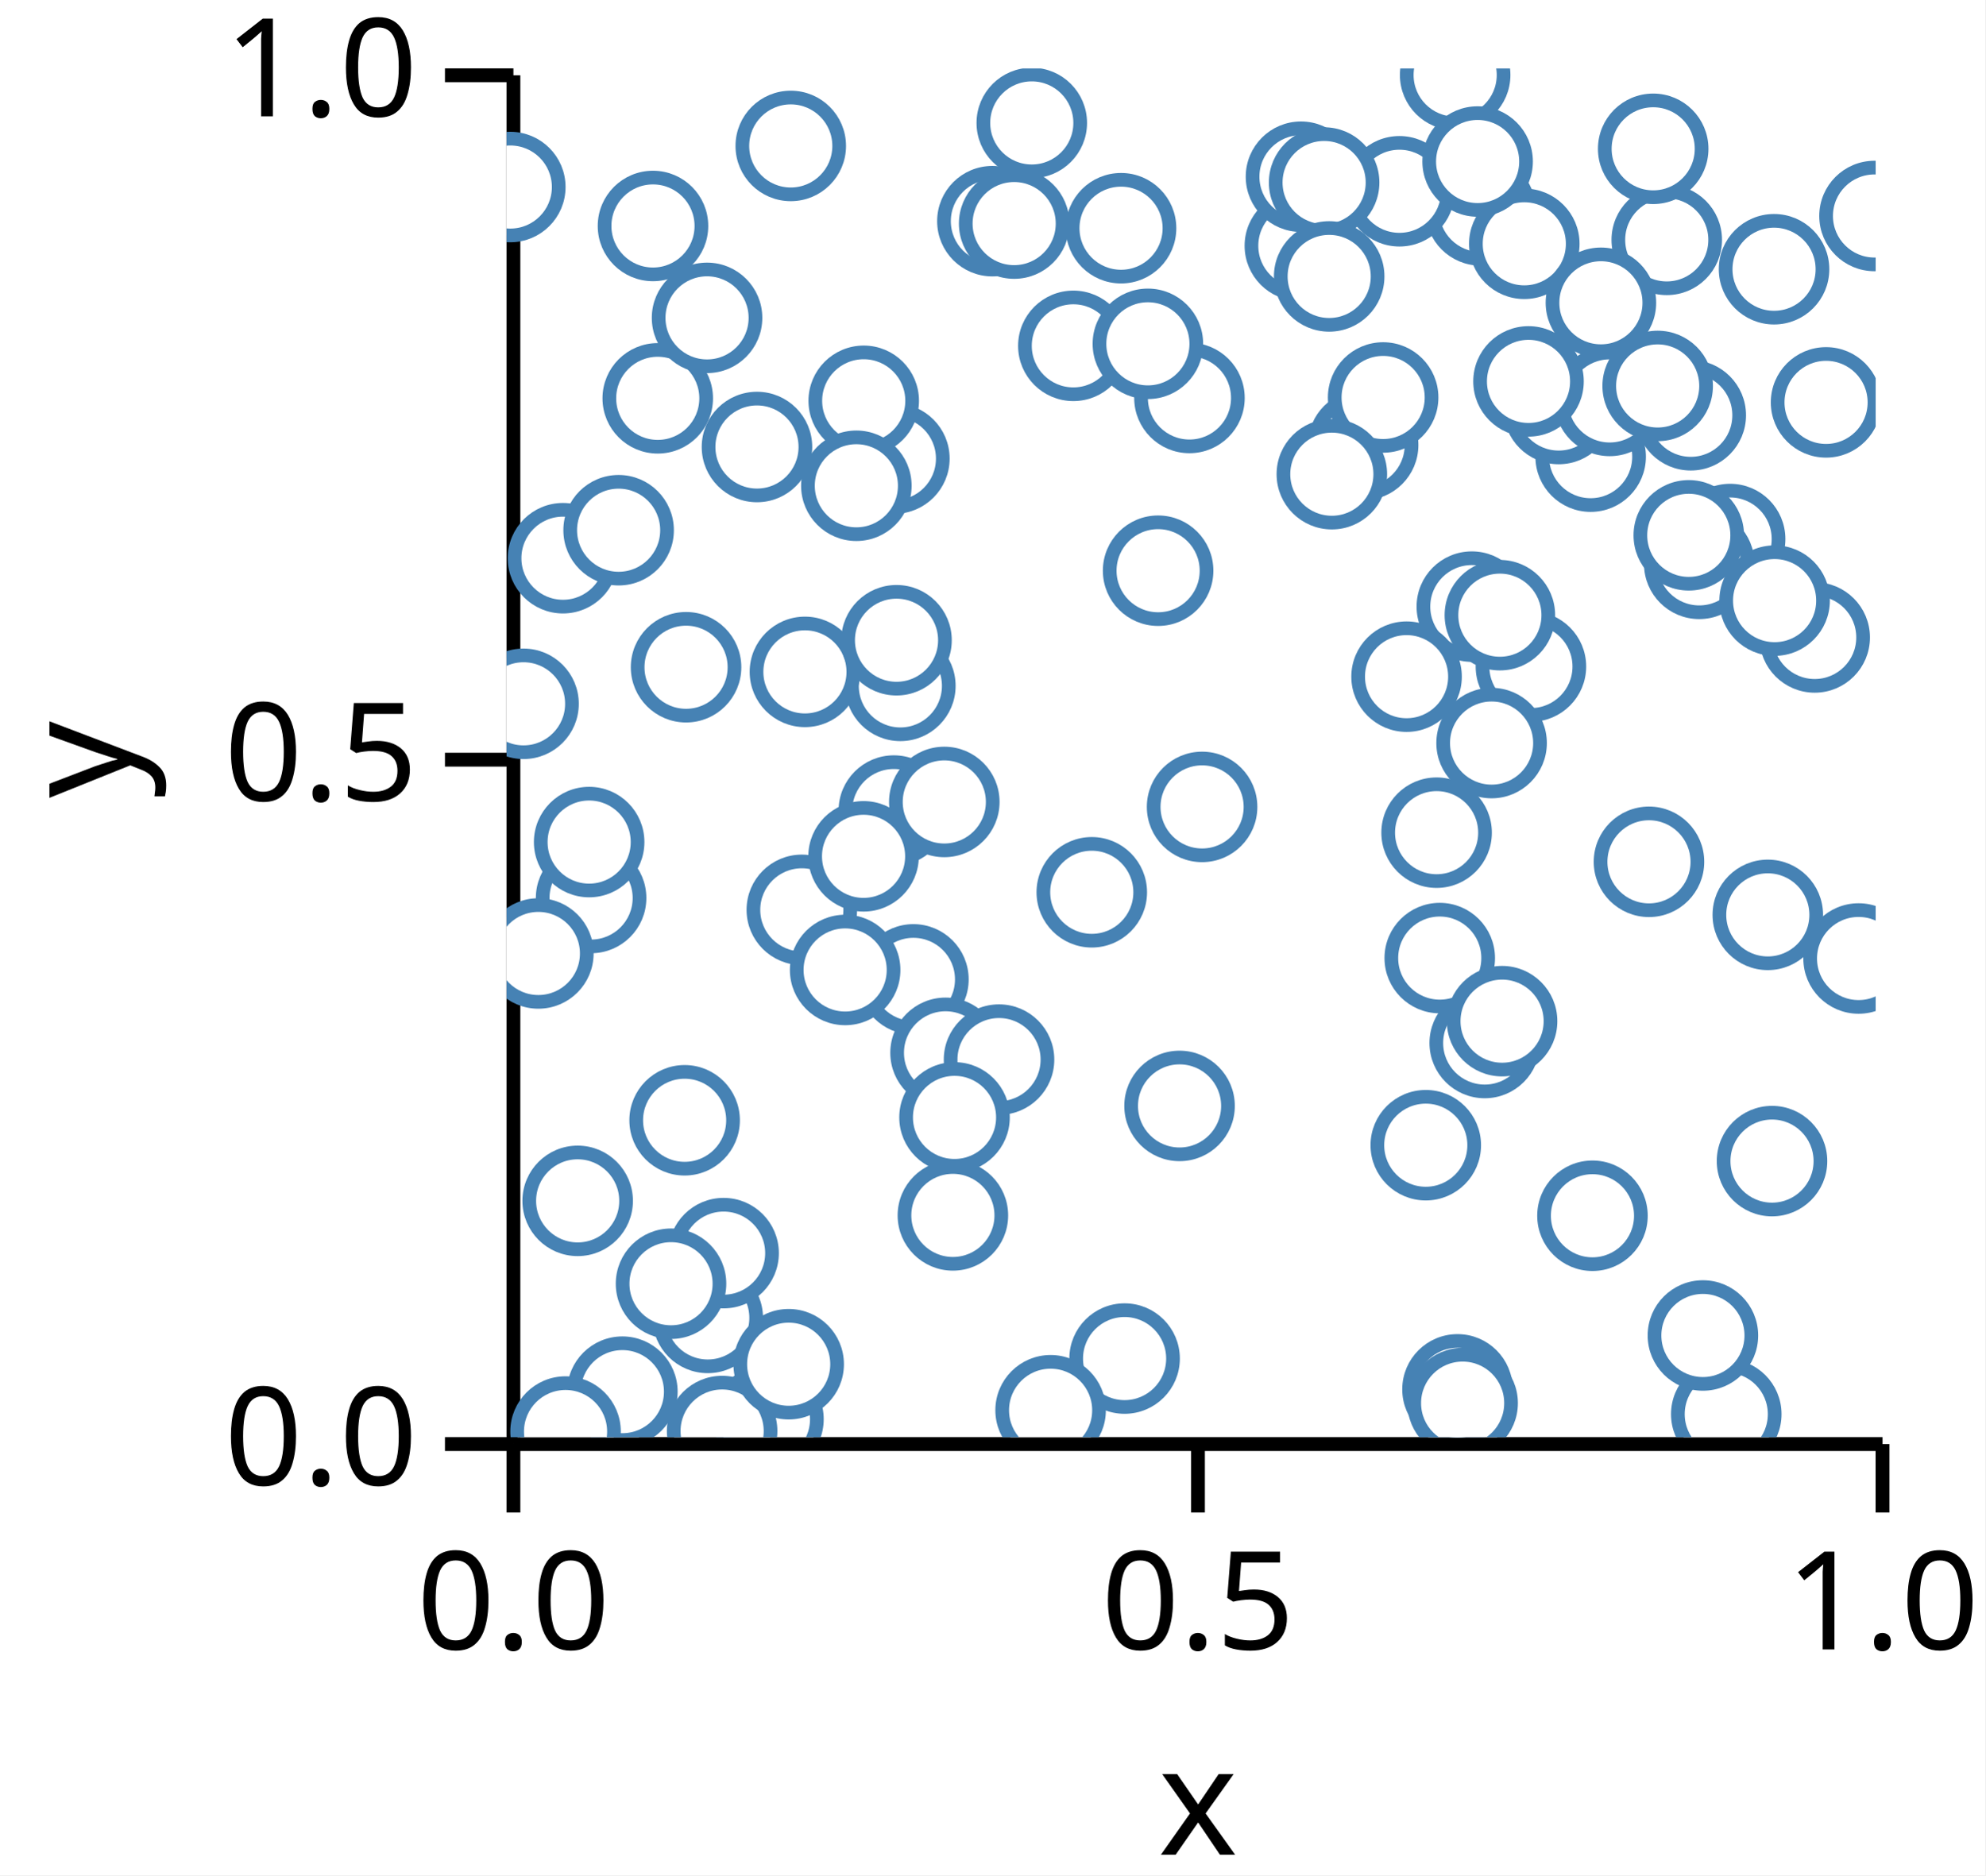
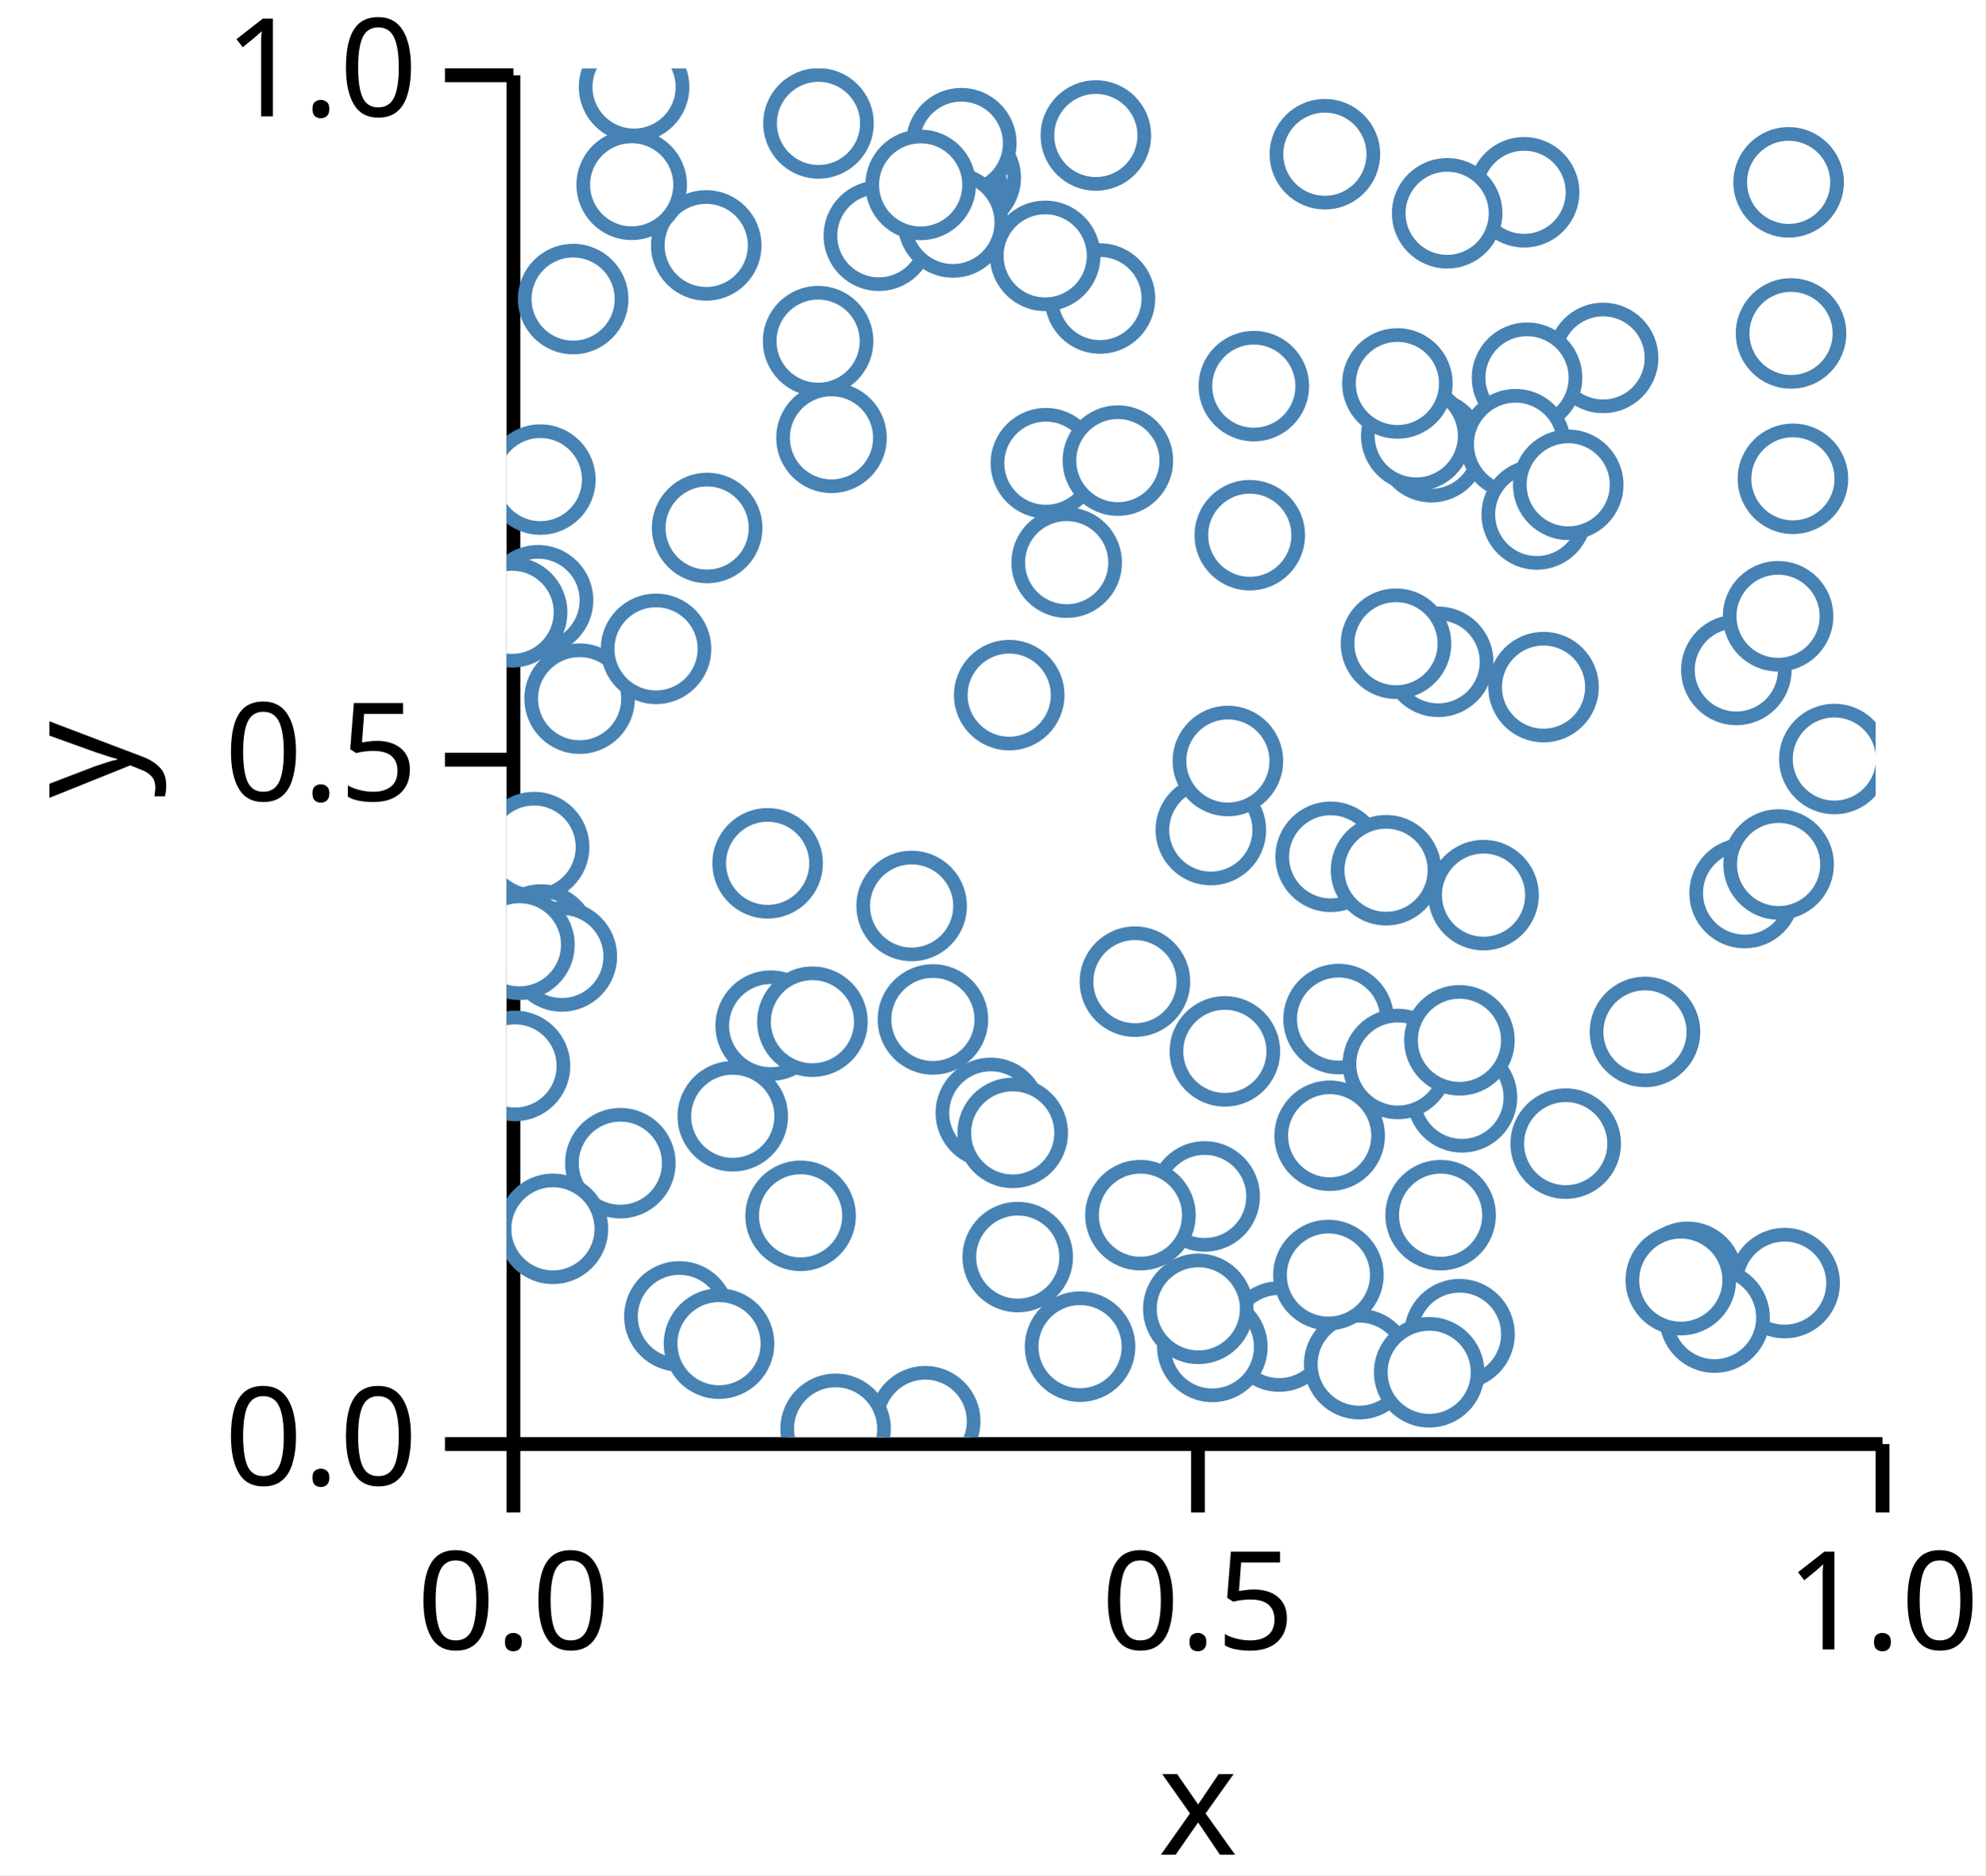
<svg xmlns="http://www.w3.org/2000/svg" version="1.1" class="marks" width="145" height="137" viewBox="0 0 145 137">
  <rect width="145" height="137" fill="white" />
  <g fill="none" stroke-miterlimit="10" transform="translate(37,5)">
    <g class="mark-group role-frame root" role="graphics-object" aria-roledescription="group mark container">
      <g transform="translate(0,0)">
        <path class="background" aria-hidden="true" d="M0,0h100v100h-100Z" />
        <g>
          <g class="mark-group role-axis" role="graphics-symbol" aria-roledescription="axis" aria-label="X-axis titled 'x' for a linear scale with values from 0.0 to 1.0">
            <g transform="translate(0.5,100.5)">
              <path class="background" aria-hidden="true" d="M0,0h0v0h0Z" pointer-events="none" />
              <g>
                <g class="mark-rule role-axis-tick" pointer-events="none">
                  <line transform="translate(0,0)" x2="0" y2="5" stroke="black" stroke-width="1.01" opacity="1" />
                  <line transform="translate(50,0)" x2="0" y2="5" stroke="black" stroke-width="1.01" opacity="1" />
                  <line transform="translate(100,0)" x2="0" y2="5" stroke="black" stroke-width="1.01" opacity="1" />
                </g>
                <g class="mark-text role-axis-label" pointer-events="none">
                  <text text-anchor="middle" transform="translate(0,15)" font-family="sans-serif" font-size="10px" font-style="normal" font-weight="400" fill="black" opacity="1">0.0</text>
                  <text text-anchor="middle" transform="translate(50,15)" font-family="sans-serif" font-size="10px" font-style="normal" font-weight="400" fill="black" opacity="1">0.5</text>
                  <text text-anchor="middle" transform="translate(100,15)" font-family="sans-serif" font-size="10px" font-style="normal" font-weight="400" fill="black" opacity="1">1.0</text>
                </g>
                <g class="mark-rule role-axis-domain" pointer-events="none">
                  <line transform="translate(0,0)" x2="100" y2="0" stroke="black" stroke-width="1.01" opacity="1" />
                </g>
                <g class="mark-text role-axis-title" pointer-events="none">
                  <text text-anchor="middle" transform="translate(50,30)" font-family="sans-serif" font-size="11px" font-style="normal" font-weight="400" fill="black" opacity="1">x</text>
                </g>
              </g>
              <path class="foreground" aria-hidden="true" d="" pointer-events="none" display="none" />
            </g>
          </g>
          <g class="mark-group role-axis" role="graphics-symbol" aria-roledescription="axis" aria-label="Y-axis titled 'y' for a linear scale with values from 0.0 to 1.0">
            <g transform="translate(0.5,0.5)">
              <path class="background" aria-hidden="true" d="M0,0h0v0h0Z" pointer-events="none" />
              <g>
                <g class="mark-rule role-axis-tick" pointer-events="none">
                  <line transform="translate(0,100)" x2="-5" y2="0" stroke="black" stroke-width="1.01" opacity="1" />
                  <line transform="translate(0,50)" x2="-5" y2="0" stroke="black" stroke-width="1.01" opacity="1" />
                  <line transform="translate(0,0)" x2="-5" y2="0" stroke="black" stroke-width="1.01" opacity="1" />
                </g>
                <g class="mark-text role-axis-label" pointer-events="none">
                  <text text-anchor="end" transform="translate(-7,103)" font-family="sans-serif" font-size="10px" font-style="normal" font-weight="400" fill="black" opacity="1">0.0</text>
                  <text text-anchor="end" transform="translate(-7,53)" font-family="sans-serif" font-size="10px" font-style="normal" font-weight="400" fill="black" opacity="1">0.5</text>
                  <text text-anchor="end" transform="translate(-7,3)" font-family="sans-serif" font-size="10px" font-style="normal" font-weight="400" fill="black" opacity="1">1.0</text>
                </g>
                <g class="mark-rule role-axis-domain" pointer-events="none">
                  <line transform="translate(0,100)" x2="0" y2="-100" stroke="black" stroke-width="1.01" opacity="1" />
                </g>
                <g class="mark-text role-axis-title" pointer-events="none">
                  <text text-anchor="middle" transform="translate(-26,50) rotate(-90) translate(0,-2)" font-family="sans-serif" font-size="11px" font-style="normal" font-weight="400" fill="black" opacity="1">y</text>
                </g>
              </g>
              <path class="foreground" aria-hidden="true" d="" pointer-events="none" display="none" />
            </g>
          </g>
          <g class="mark-group role-scope" clip-path="url(#clip1)" role="graphics-object" aria-roledescription="group mark container">
            <g transform="translate(0,0)">
              <path class="background" aria-hidden="true" d="M0,0h0v0h0Z" />
              <g>
                <g class="mark-symbol role-mark points" role="graphics-symbol" aria-roledescription="symbol mark container">
-                   <path transform="translate(14.6955,91.28306)" d="M3.536,0A3.536,3.536,0,1,1,-3.536,0A3.536,3.536,0,1,1,3.536,0" fill="white" stroke="steelblue" stroke-width="1" opacity="1" />
-                   <path transform="translate(47.58946,36.69372)" d="M3.536,0A3.536,3.536,0,1,1,-3.536,0A3.536,3.536,0,1,1,3.536,0" fill="white" stroke="steelblue" stroke-width="1" opacity="1" />
-                   <path transform="translate(29.7163,66.55019)" d="M3.536,0A3.536,3.536,0,1,1,-3.536,0A3.536,3.536,0,1,1,3.536,0" fill="white" stroke="steelblue" stroke-width="1" opacity="1" />
-                   <path transform="translate(62.56442,27.51057)" d="M3.536,0A3.536,3.536,0,1,1,-3.536,0A3.536,3.536,0,1,1,3.536,0" fill="white" stroke="steelblue" stroke-width="1" opacity="1" />
-                   <path transform="translate(15.85213,86.54977)" d="M3.536,0A3.536,3.536,0,1,1,-3.536,0A3.536,3.536,0,1,1,3.536,0" fill="white" stroke="steelblue" stroke-width="1" opacity="1" />
-                   <path transform="translate(4.119833,35.78095)" d="M3.536,0A3.536,3.536,0,1,1,-3.536,0A3.536,3.536,0,1,1,3.536,0" fill="white" stroke="steelblue" stroke-width="1" opacity="1" />
-                   <path transform="translate(74.81909,43.69421)" d="M3.536,0A3.536,3.536,0,1,1,-3.536,0A3.536,3.536,0,1,1,3.536,0" fill="white" stroke="steelblue" stroke-width="1" opacity="1" />
-                   <path transform="translate(79.18231,28.36173)" d="M3.536,0A3.536,3.536,0,1,1,-3.536,0A3.536,3.536,0,1,1,3.536,0" fill="white" stroke="steelblue" stroke-width="1" opacity="1" />
-                   <path transform="translate(49.87845,24.0743)" d="M3.536,0A3.536,3.536,0,1,1,-3.536,0A3.536,3.536,0,1,1,3.536,0" fill="white" stroke="steelblue" stroke-width="1" opacity="1" />
-                   <path transform="translate(45.14088,94.25257)" d="M3.536,0A3.536,3.536,0,1,1,-3.536,0A3.536,3.536,0,1,1,3.536,0" fill="white" stroke="steelblue" stroke-width="1" opacity="1" />
-                   <path transform="translate(71.15069,10.372)" d="M3.536,0A3.536,3.536,0,1,1,-3.536,0A3.536,3.536,0,1,1,3.536,0" fill="white" stroke="steelblue" stroke-width="1" opacity="1" />
-                   <path transform="translate(19.12875,98.68071)" d="M3.536,0A3.536,3.536,0,1,1,-3.536,0A3.536,3.536,0,1,1,3.536,0" fill="white" stroke="steelblue" stroke-width="1" opacity="1" />
-                   <path transform="translate(32.06339,71.91601)" d="M3.536,0A3.536,3.536,0,1,1,-3.536,0A3.536,3.536,0,1,1,3.536,0" fill="white" stroke="steelblue" stroke-width="1" opacity="1" />
-                   <path transform="translate(28.28592,54.21657)" d="M3.536,0A3.536,3.536,0,1,1,-3.536,0A3.536,3.536,0,1,1,3.536,0" fill="white" stroke="steelblue" stroke-width="1" opacity="1" />
-                   <path transform="translate(71.94676,49.28617)" d="M3.536,0A3.536,3.536,0,1,1,-3.536,0A3.536,3.536,0,1,1,3.536,0" fill="white" stroke="steelblue" stroke-width="1" opacity="1" />
-                   <path transform="translate(89.08798,98.31429)" d="M3.536,0A3.536,3.536,0,1,1,-3.536,0A3.536,3.536,0,1,1,3.536,0" fill="white" stroke="steelblue" stroke-width="1" opacity="1" />
-                   <path transform="translate(92.12133,61.83732)" d="M3.536,0A3.536,3.536,0,1,1,-3.536,0A3.536,3.536,0,1,1,3.536,0" fill="white" stroke="steelblue" stroke-width="1" opacity="1" />
-                   <path transform="translate(87.38235,92.56608)" d="M3.536,0A3.536,3.536,0,1,1,-3.536,0A3.536,3.536,0,1,1,3.536,0" fill="white" stroke="steelblue" stroke-width="1" opacity="1" />
-                   <path transform="translate(71.44502,71.19889)" d="M3.536,0A3.536,3.536,0,1,1,-3.536,0A3.536,3.536,0,1,1,3.536,0" fill="white" stroke="steelblue" stroke-width="1" opacity="1" />
-                   <path transform="translate(89.36979,34.37976)" d="M3.536,0A3.536,3.536,0,1,1,-3.536,0A3.536,3.536,0,1,1,3.536,0" fill="white" stroke="steelblue" stroke-width="1" opacity="1" />
-                   <path transform="translate(76.84771,24.88129)" d="M3.536,0A3.536,3.536,0,1,1,-3.536,0A3.536,3.536,0,1,1,3.536,0" fill="white" stroke="steelblue" stroke-width="1" opacity="1" />
-                   <path transform="translate(98.75167,65.0251)" d="M3.536,0A3.536,3.536,0,1,1,-3.536,0A3.536,3.536,0,1,1,3.536,0" fill="white" stroke="steelblue" stroke-width="1" opacity="1" />
-                   <path transform="translate(70.50348,39.31769)" d="M3.536,0A3.536,3.536,0,1,1,-3.536,0A3.536,3.536,0,1,1,3.536,0" fill="white" stroke="steelblue" stroke-width="1" opacity="1" />
-                   <path transform="translate(64.02509,24.038)" d="M3.536,0A3.536,3.536,0,1,1,-3.536,0A3.536,3.536,0,1,1,3.536,0" fill="white" stroke="steelblue" stroke-width="1" opacity="1" />
-                   <path transform="translate(65.21639,8.974068)" d="M3.536,0A3.536,3.536,0,1,1,-3.536,0A3.536,3.536,0,1,1,3.536,0" fill="white" stroke="steelblue" stroke-width="1" opacity="1" />
-                   <path transform="translate(8.458937,96.67)" d="M3.536,0A3.536,3.536,0,1,1,-3.536,0A3.536,3.536,0,1,1,3.536,0" fill="white" stroke="steelblue" stroke-width="1" opacity="1" />
-                   <path transform="translate(35.96957,72.41062)" d="M3.536,0A3.536,3.536,0,1,1,-3.536,0A3.536,3.536,0,1,1,3.536,0" fill="white" stroke="steelblue" stroke-width="1" opacity="1" />
-                   <path transform="translate(39.7368,98.02804)" d="M3.536,0A3.536,3.536,0,1,1,-3.536,0A3.536,3.536,0,1,1,3.536,0" fill="white" stroke="steelblue" stroke-width="1" opacity="1" />
-                   <path transform="translate(84.74076,12.52382)" d="M3.536,0A3.536,3.536,0,1,1,-3.536,0A3.536,3.536,0,1,1,3.536,0" fill="white" stroke="steelblue" stroke-width="1" opacity="1" />
-                   <path transform="translate(95.54654,41.57001)" d="M3.536,0A3.536,3.536,0,1,1,-3.536,0A3.536,3.536,0,1,1,3.536,0" fill="white" stroke="steelblue" stroke-width="1" opacity="1" />
-                   <path transform="translate(86.49476,25.33855)" d="M3.536,0A3.536,3.536,0,1,1,-3.536,0A3.536,3.536,0,1,1,3.536,0" fill="white" stroke="steelblue" stroke-width="1" opacity="1" />
-                   <path transform="translate(69.4565,96.50186)" d="M3.536,0A3.536,3.536,0,1,1,-3.536,0A3.536,3.536,0,1,1,3.536,0" fill="white" stroke="steelblue" stroke-width="1" opacity="1" />
-                   <path transform="translate(80.57199,24.29019)" d="M3.536,0A3.536,3.536,0,1,1,-3.536,0A3.536,3.536,0,1,1,3.536,0" fill="white" stroke="steelblue" stroke-width="1" opacity="1" />
-                   <path transform="translate(32.59943,83.79365)" d="M3.536,0A3.536,3.536,0,1,1,-3.536,0A3.536,3.536,0,1,1,3.536,0" fill="white" stroke="steelblue" stroke-width="1" opacity="1" />
-                   <path transform="translate(13.00552,76.84408)" d="M3.536,0A3.536,3.536,0,1,1,-3.536,0A3.536,3.536,0,1,1,3.536,0" fill="white" stroke="steelblue" stroke-width="1" opacity="1" />
-                   <path transform="translate(15.74459,99.54727)" d="M3.536,0A3.536,3.536,0,1,1,-3.536,0A3.536,3.536,0,1,1,3.536,0" fill="white" stroke="steelblue" stroke-width="1" opacity="1" />
-                   <path transform="translate(69.28587,0.4801682)" d="M3.536,0A3.536,3.536,0,1,1,-3.536,0A3.536,3.536,0,1,1,3.536,0" fill="white" stroke="steelblue" stroke-width="1" opacity="1" />
-                   <path transform="translate(1.239284,46.41763)" d="M3.536,0A3.536,3.536,0,1,1,-3.536,0A3.536,3.536,0,1,1,3.536,0" fill="white" stroke="steelblue" stroke-width="1" opacity="1" />
-                   <path transform="translate(69.83172,97.50822)" d="M3.536,0A3.536,3.536,0,1,1,-3.536,0A3.536,3.536,0,1,1,3.536,0" fill="white" stroke="steelblue" stroke-width="1" opacity="1" />
-                   <path transform="translate(87.11461,36.19282)" d="M3.536,0A3.536,3.536,0,1,1,-3.536,0A3.536,3.536,0,1,1,3.536,0" fill="white" stroke="steelblue" stroke-width="1" opacity="1" />
-                   <path transform="translate(28.32618,28.50247)" d="M3.536,0A3.536,3.536,0,1,1,-3.536,0A3.536,3.536,0,1,1,3.536,0" fill="white" stroke="steelblue" stroke-width="1" opacity="1" />
-                   <path transform="translate(28.76272,45.1082)" d="M3.536,0A3.536,3.536,0,1,1,-3.536,0A3.536,3.536,0,1,1,3.536,0" fill="white" stroke="steelblue" stroke-width="1" opacity="1" />
-                   <path transform="translate(68.16017,64.99438)" d="M3.536,0A3.536,3.536,0,1,1,-3.536,0A3.536,3.536,0,1,1,3.536,0" fill="white" stroke="steelblue" stroke-width="1" opacity="1" />
-                   <path transform="translate(74.64334,22.8633)" d="M3.536,0A3.536,3.536,0,1,1,-3.536,0A3.536,3.536,0,1,1,3.536,0" fill="white" stroke="steelblue" stroke-width="1" opacity="1" />
-                   <path transform="translate(21.79264,44.08531)" d="M3.536,0A3.536,3.536,0,1,1,-3.536,0A3.536,3.536,0,1,1,3.536,0" fill="white" stroke="steelblue" stroke-width="1" opacity="1" />
-                   <path transform="translate(8.184348,33.73565)" d="M3.536,0A3.536,3.536,0,1,1,-3.536,0A3.536,3.536,0,1,1,3.536,0" fill="white" stroke="steelblue" stroke-width="1" opacity="1" />
-                   <path transform="translate(12.01197,88.78507)" d="M3.536,0A3.536,3.536,0,1,1,-3.536,0A3.536,3.536,0,1,1,3.536,0" fill="white" stroke="steelblue" stroke-width="1" opacity="1" />
-                   <path transform="translate(38.36192,3.980894)" d="M3.536,0A3.536,3.536,0,1,1,-3.536,0A3.536,3.536,0,1,1,3.536,0" fill="white" stroke="steelblue" stroke-width="1" opacity="1" />
-                   <path transform="translate(44.88201,11.67252)" d="M3.536,0A3.536,3.536,0,1,1,-3.536,0A3.536,3.536,0,1,1,3.536,0" fill="white" stroke="steelblue" stroke-width="1" opacity="1" />
-                   <path transform="translate(57.94264,12.95557)" d="M3.536,0A3.536,3.536,0,1,1,-3.536,0A3.536,3.536,0,1,1,3.536,0" fill="white" stroke="steelblue" stroke-width="1" opacity="1" />
-                   <path transform="translate(35.48503,11.15827)" d="M3.536,0A3.536,3.536,0,1,1,-3.536,0A3.536,3.536,0,1,1,3.536,0" fill="white" stroke="steelblue" stroke-width="1" opacity="1" />
-                   <path transform="translate(42.74425,60.1872)" d="M3.536,0A3.536,3.536,0,1,1,-3.536,0A3.536,3.536,0,1,1,3.536,0" fill="white" stroke="steelblue" stroke-width="1" opacity="1" />
-                   <path transform="translate(21.56547,61.47024)" d="M3.536,0A3.536,3.536,0,1,1,-3.536,0A3.536,3.536,0,1,1,3.536,0" fill="white" stroke="steelblue" stroke-width="1" opacity="1" />
-                   <path transform="translate(41.39815,20.26634)" d="M3.536,0A3.536,3.536,0,1,1,-3.536,0A3.536,3.536,0,1,1,3.536,0" fill="white" stroke="steelblue" stroke-width="1" opacity="1" />
-                   <path transform="translate(92.42933,79.8266)" d="M3.536,0A3.536,3.536,0,1,1,-3.536,0A3.536,3.536,0,1,1,3.536,0" fill="white" stroke="steelblue" stroke-width="1" opacity="1" />
-                   <path transform="translate(32.71869,76.63437)" d="M3.536,0A3.536,3.536,0,1,1,-3.536,0A3.536,3.536,0,1,1,3.536,0" fill="white" stroke="steelblue" stroke-width="1" opacity="1" />
-                   <path transform="translate(86.34975,34.1091)" d="M3.536,0A3.536,3.536,0,1,1,-3.536,0A3.536,3.536,0,1,1,3.536,0" fill="white" stroke="steelblue" stroke-width="1" opacity="1" />
-                   <path transform="translate(28.48171,41.77289)" d="M3.536,0A3.536,3.536,0,1,1,-3.536,0A3.536,3.536,0,1,1,3.536,0" fill="white" stroke="steelblue" stroke-width="1" opacity="1" />
-                   <path transform="translate(50.80128,53.94996)" d="M3.536,0A3.536,3.536,0,1,1,-3.536,0A3.536,3.536,0,1,1,3.536,0" fill="white" stroke="steelblue" stroke-width="1" opacity="1" />
-                   <path transform="translate(72.71316,69.60294)" d="M3.536,0A3.536,3.536,0,1,1,-3.536,0A3.536,3.536,0,1,1,3.536,0" fill="white" stroke="steelblue" stroke-width="1" opacity="1" />
-                   <path transform="translate(11.04214,24.10032)" d="M3.536,0A3.536,3.536,0,1,1,-3.536,0A3.536,3.536,0,1,1,3.536,0" fill="white" stroke="steelblue" stroke-width="1" opacity="1" />
-                   <path transform="translate(37.07501,11.33448)" d="M3.536,0A3.536,3.536,0,1,1,-3.536,0A3.536,3.536,0,1,1,3.536,0" fill="white" stroke="steelblue" stroke-width="1" opacity="1" />
-                   <path transform="translate(74.33552,12.81175)" d="M3.536,0A3.536,3.536,0,1,1,-3.536,0A3.536,3.536,0,1,1,3.536,0" fill="white" stroke="steelblue" stroke-width="1" opacity="1" />
-                   <path transform="translate(67.93026,55.83245)" d="M3.536,0A3.536,3.536,0,1,1,-3.536,0A3.536,3.536,0,1,1,3.536,0" fill="white" stroke="steelblue" stroke-width="1" opacity="1" />
-                   <path transform="translate(6.17392,60.60489)" d="M3.536,0A3.536,3.536,0,1,1,-3.536,0A3.536,3.536,0,1,1,3.536,0" fill="white" stroke="steelblue" stroke-width="1" opacity="1" />
-                   <path transform="translate(67.13961,78.66491)" d="M3.536,0A3.536,3.536,0,1,1,-3.536,0A3.536,3.536,0,1,1,3.536,0" fill="white" stroke="steelblue" stroke-width="1" opacity="1" />
-                   <path transform="translate(79.31499,83.81914)" d="M3.536,0A3.536,3.536,0,1,1,-3.536,0A3.536,3.536,0,1,1,3.536,0" fill="white" stroke="steelblue" stroke-width="1" opacity="1" />
-                   <path transform="translate(92.57754,14.66956)" d="M3.536,0A3.536,3.536,0,1,1,-3.536,0A3.536,3.536,0,1,1,3.536,0" fill="white" stroke="steelblue" stroke-width="1" opacity="1" />
-                   <path transform="translate(96.377,24.39642)" d="M3.536,0A3.536,3.536,0,1,1,-3.536,0A3.536,3.536,0,1,1,3.536,0" fill="white" stroke="steelblue" stroke-width="1" opacity="1" />
-                   <path transform="translate(26.07496,57.55991)" d="M3.536,0A3.536,3.536,0,1,1,-3.536,0A3.536,3.536,0,1,1,3.536,0" fill="white" stroke="steelblue" stroke-width="1" opacity="1" />
-                   <path transform="translate(6.031969,56.51857)" d="M3.536,0A3.536,3.536,0,1,1,-3.536,0A3.536,3.536,0,1,1,3.536,0" fill="white" stroke="steelblue" stroke-width="1" opacity="1" />
-                   <path transform="translate(58.0249,7.910149)" d="M3.536,0A3.536,3.536,0,1,1,-3.536,0A3.536,3.536,0,1,1,3.536,0" fill="white" stroke="steelblue" stroke-width="1" opacity="1" />
-                   <path transform="translate(72.55173,39.9427)" d="M3.536,0A3.536,3.536,0,1,1,-3.536,0A3.536,3.536,0,1,1,3.536,0" fill="white" stroke="steelblue" stroke-width="1" opacity="1" />
-                   <path transform="translate(5.19331,82.73098)" d="M3.536,0A3.536,3.536,0,1,1,-3.536,0A3.536,3.536,0,1,1,3.536,0" fill="white" stroke="steelblue" stroke-width="1" opacity="1" />
-                   <path transform="translate(70.92635,6.79959)" d="M3.536,0A3.536,3.536,0,1,1,-3.536,0A3.536,3.536,0,1,1,3.536,0" fill="white" stroke="steelblue" stroke-width="1" opacity="1" />
-                   <path transform="translate(99.91586,10.77924)" d="M3.536,0A3.536,3.536,0,1,1,-3.536,0A3.536,3.536,0,1,1,3.536,0" fill="white" stroke="steelblue" stroke-width="1" opacity="1" />
-                   <path transform="translate(83.75015,5.870948)" d="M3.536,0A3.536,3.536,0,1,1,-3.536,0A3.536,3.536,0,1,1,3.536,0" fill="white" stroke="steelblue" stroke-width="1" opacity="1" />
-                   <path transform="translate(84.07745,23.19629)" d="M3.536,0A3.536,3.536,0,1,1,-3.536,0A3.536,3.536,0,1,1,3.536,0" fill="white" stroke="steelblue" stroke-width="1" opacity="1" />
-                   <path transform="translate(46.84255,20.11874)" d="M3.536,0A3.536,3.536,0,1,1,-3.536,0A3.536,3.536,0,1,1,3.536,0" fill="white" stroke="steelblue" stroke-width="1" opacity="1" />
-                   <path transform="translate(59.71494,8.334063)" d="M3.536,0A3.536,3.536,0,1,1,-3.536,0A3.536,3.536,0,1,1,3.536,0" fill="white" stroke="steelblue" stroke-width="1" opacity="1" />
-                   <path transform="translate(26.08699,24.28129)" d="M3.536,0A3.536,3.536,0,1,1,-3.536,0A3.536,3.536,0,1,1,3.536,0" fill="white" stroke="steelblue" stroke-width="1" opacity="1" />
-                   <path transform="translate(60.27855,29.64301)" d="M3.536,0A3.536,3.536,0,1,1,-3.536,0A3.536,3.536,0,1,1,3.536,0" fill="white" stroke="steelblue" stroke-width="1" opacity="1" />
-                   <path transform="translate(10.69443,11.50874)" d="M3.536,0A3.536,3.536,0,1,1,-3.536,0A3.536,3.536,0,1,1,3.536,0" fill="white" stroke="steelblue" stroke-width="1" opacity="1" />
-                   <path transform="translate(83.4425,57.96141)" d="M3.536,0A3.536,3.536,0,1,1,-3.536,0A3.536,3.536,0,1,1,3.536,0" fill="white" stroke="steelblue" stroke-width="1" opacity="1" />
-                   <path transform="translate(24.7298,65.86217)" d="M3.536,0A3.536,3.536,0,1,1,-3.536,0A3.536,3.536,0,1,1,3.536,0" fill="white" stroke="steelblue" stroke-width="1" opacity="1" />
-                   <path transform="translate(92.61831,38.87941)" d="M3.536,0A3.536,3.536,0,1,1,-3.536,0A3.536,3.536,0,1,1,3.536,0" fill="white" stroke="steelblue" stroke-width="1" opacity="1" />
-                   <path transform="translate(25.54904,30.48883)" d="M3.536,0A3.536,3.536,0,1,1,-3.536,0A3.536,3.536,0,1,1,3.536,0" fill="white" stroke="steelblue" stroke-width="1" opacity="1" />
-                   <path transform="translate(49.15537,75.79551)" d="M3.536,0A3.536,3.536,0,1,1,-3.536,0A3.536,3.536,0,1,1,3.536,0" fill="white" stroke="steelblue" stroke-width="1" opacity="1" />
-                   <path transform="translate(2.322104,64.65731)" d="M3.536,0A3.536,3.536,0,1,1,-3.536,0A3.536,3.536,0,1,1,3.536,0" fill="white" stroke="steelblue" stroke-width="1" opacity="1" />
-                   <path transform="translate(20.75773,5.66179)" d="M3.536,0A3.536,3.536,0,1,1,-3.536,0A3.536,3.536,0,1,1,3.536,0" fill="white" stroke="steelblue" stroke-width="1" opacity="1" />
-                   <path transform="translate(4.307989,99.58316)" d="M3.536,0A3.536,3.536,0,1,1,-3.536,0A3.536,3.536,0,1,1,3.536,0" fill="white" stroke="steelblue" stroke-width="1" opacity="1" />
-                   <path transform="translate(65.7367,44.4352)" d="M3.536,0A3.536,3.536,0,1,1,-3.536,0A3.536,3.536,0,1,1,3.536,0" fill="white" stroke="steelblue" stroke-width="1" opacity="1" />
-                   <path transform="translate(18.28983,27.65634)" d="M3.536,0A3.536,3.536,0,1,1,-3.536,0A3.536,3.536,0,1,1,3.536,0" fill="white" stroke="steelblue" stroke-width="1" opacity="1" />
-                   <path transform="translate(0.2727124,8.663687)" d="M3.536,0A3.536,3.536,0,1,1,-3.536,0A3.536,3.536,0,1,1,3.536,0" fill="white" stroke="steelblue" stroke-width="1" opacity="1" />
-                   <path transform="translate(60.08414,15.19539)" d="M3.536,0A3.536,3.536,0,1,1,-3.536,0A3.536,3.536,0,1,1,3.536,0" fill="white" stroke="steelblue" stroke-width="1" opacity="1" />
-                   <path transform="translate(79.93133,17.1202)" d="M3.536,0A3.536,3.536,0,1,1,-3.536,0A3.536,3.536,0,1,1,3.536,0" fill="white" stroke="steelblue" stroke-width="1" opacity="1" />
-                   <path transform="translate(13.11026,43.74626)" d="M3.536,0A3.536,3.536,0,1,1,-3.536,0A3.536,3.536,0,1,1,3.536,0" fill="white" stroke="steelblue" stroke-width="1" opacity="1" />
-                   <path transform="translate(14.64334,18.22219)" d="M3.536,0A3.536,3.536,0,1,1,-3.536,0A3.536,3.536,0,1,1,3.536,0" fill="white" stroke="steelblue" stroke-width="1" opacity="1" />
-                   <path transform="translate(20.60537,94.6649)" d="M3.536,0A3.536,3.536,0,1,1,-3.536,0A3.536,3.536,0,1,1,3.536,0" fill="white" stroke="steelblue" stroke-width="1" opacity="1" />
-                   <path transform="translate(31.97207,53.58756)" d="M3.536,0A3.536,3.536,0,1,1,-3.536,0A3.536,3.536,0,1,1,3.536,0" fill="white" stroke="steelblue" stroke-width="1" opacity="1" />
+                   <path transform="translate(68.04539,43.34888)" d="M3.536,0A3.536,3.536,0,1,1,-3.536,0A3.536,3.536,0,1,1,3.536,0" fill="white" stroke="steelblue" stroke-width="1" opacity="1" />
+                   <path transform="translate(5.334879,46.04298)" d="M3.536,0A3.536,3.536,0,1,1,-3.536,0A3.536,3.536,0,1,1,3.536,0" fill="white" stroke="steelblue" stroke-width="1" opacity="1" />
+                   <path transform="translate(10.91626,42.40218)" d="M3.536,0A3.536,3.536,0,1,1,-3.536,0A3.536,3.536,0,1,1,3.536,0" fill="white" stroke="steelblue" stroke-width="1" opacity="1" />
+                   <path transform="translate(33.53695,7.983577)" d="M3.536,0A3.536,3.536,0,1,1,-3.536,0A3.536,3.536,0,1,1,3.536,0" fill="white" stroke="steelblue" stroke-width="1" opacity="1" />
+                   <path transform="translate(39.39278,28.839)" d="M3.536,0A3.536,3.536,0,1,1,-3.536,0A3.536,3.536,0,1,1,3.536,0" fill="white" stroke="steelblue" stroke-width="1" opacity="1" />
+                   <path transform="translate(32.72308,9.36243)" d="M3.536,0A3.536,3.536,0,1,1,-3.536,0A3.536,3.536,0,1,1,3.536,0" fill="white" stroke="steelblue" stroke-width="1" opacity="1" />
+                   <path transform="translate(77.36007,78.55049)" d="M3.536,0A3.536,3.536,0,1,1,-3.536,0A3.536,3.536,0,1,1,3.536,0" fill="white" stroke="steelblue" stroke-width="1" opacity="1" />
+                   <path transform="translate(56.43095,92.64359)" d="M3.536,0A3.536,3.536,0,1,1,-3.536,0A3.536,3.536,0,1,1,3.536,0" fill="white" stroke="steelblue" stroke-width="1" opacity="1" />
+                   <path transform="translate(40.91157,36.10494)" d="M3.536,0A3.536,3.536,0,1,1,-3.536,0A3.536,3.536,0,1,1,3.536,0" fill="white" stroke="steelblue" stroke-width="1" opacity="1" />
+                   <path transform="translate(2.297563,38.85142)" d="M3.536,0A3.536,3.536,0,1,1,-3.536,0A3.536,3.536,0,1,1,3.536,0" fill="white" stroke="steelblue" stroke-width="1" opacity="1" />
+                   <path transform="translate(93.35193,88.74046)" d="M3.536,0A3.536,3.536,0,1,1,-3.536,0A3.536,3.536,0,1,1,3.536,0" fill="white" stroke="steelblue" stroke-width="1" opacity="1" />
+                   <path transform="translate(29.58675,61.18793)" d="M3.536,0A3.536,3.536,0,1,1,-3.536,0A3.536,3.536,0,1,1,3.536,0" fill="white" stroke="steelblue" stroke-width="1" opacity="1" />
+                   <path transform="translate(14.58316,12.92935)" d="M3.536,0A3.536,3.536,0,1,1,-3.536,0A3.536,3.536,0,1,1,3.536,0" fill="white" stroke="steelblue" stroke-width="1" opacity="1" />
+                   <path transform="translate(2.011084,56.88635)" d="M3.536,0A3.536,3.536,0,1,1,-3.536,0A3.536,3.536,0,1,1,3.536,0" fill="white" stroke="steelblue" stroke-width="1" opacity="1" />
+                   <path transform="translate(30.57815,98.82884)" d="M3.536,0A3.536,3.536,0,1,1,-3.536,0A3.536,3.536,0,1,1,3.536,0" fill="white" stroke="steelblue" stroke-width="1" opacity="1" />
+                   <path transform="translate(93.8191,19.35943)" d="M3.536,0A3.536,3.536,0,1,1,-3.536,0A3.536,3.536,0,1,1,3.536,0" fill="white" stroke="steelblue" stroke-width="1" opacity="1" />
+                   <path transform="translate(69.78454,75.16864)" d="M3.536,0A3.536,3.536,0,1,1,-3.536,0A3.536,3.536,0,1,1,3.536,0" fill="white" stroke="steelblue" stroke-width="1" opacity="1" />
+                   <path transform="translate(86.26111,88.28097)" d="M3.536,0A3.536,3.536,0,1,1,-3.536,0A3.536,3.536,0,1,1,3.536,0" fill="white" stroke="steelblue" stroke-width="1" opacity="1" />
+                   <path transform="translate(89.82535,43.94378)" d="M3.536,0A3.536,3.536,0,1,1,-3.536,0A3.536,3.536,0,1,1,3.536,0" fill="white" stroke="steelblue" stroke-width="1" opacity="1" />
+                   <path transform="translate(67.54876,27.67119)" d="M3.536,0A3.536,3.536,0,1,1,-3.536,0A3.536,3.536,0,1,1,3.536,0" fill="white" stroke="steelblue" stroke-width="1" opacity="1" />
+                   <path transform="translate(60.19214,57.59592)" d="M3.536,0A3.536,3.536,0,1,1,-3.536,0A3.536,3.536,0,1,1,3.536,0" fill="white" stroke="steelblue" stroke-width="1" opacity="1" />
+                   <path transform="translate(59.77072,6.26521)" d="M3.536,0A3.536,3.536,0,1,1,-3.536,0A3.536,3.536,0,1,1,3.536,0" fill="white" stroke="steelblue" stroke-width="1" opacity="1" />
+                   <path transform="translate(9.138334,8.499017)" d="M3.536,0A3.536,3.536,0,1,1,-3.536,0A3.536,3.536,0,1,1,3.536,0" fill="white" stroke="steelblue" stroke-width="1" opacity="1" />
+                   <path transform="translate(12.6227,91.17346)" d="M3.536,0A3.536,3.536,0,1,1,-3.536,0A3.536,3.536,0,1,1,3.536,0" fill="white" stroke="steelblue" stroke-width="1" opacity="1" />
+                   <path transform="translate(2.522431,63.63599)" d="M3.536,0A3.536,3.536,0,1,1,-3.536,0A3.536,3.536,0,1,1,3.536,0" fill="white" stroke="steelblue" stroke-width="1" opacity="1" />
+                   <path transform="translate(80.0922,21.14797)" d="M3.536,0A3.536,3.536,0,1,1,-3.536,0A3.536,3.536,0,1,1,3.536,0" fill="white" stroke="steelblue" stroke-width="1" opacity="1" />
+                   <path transform="translate(36.71318,45.78466)" d="M3.536,0A3.536,3.536,0,1,1,-3.536,0A3.536,3.536,0,1,1,3.536,0" fill="white" stroke="steelblue" stroke-width="1" opacity="1" />
+                   <path transform="translate(4.861609,16.84768)" d="M3.536,0A3.536,3.536,0,1,1,-3.536,0A3.536,3.536,0,1,1,3.536,0" fill="white" stroke="steelblue" stroke-width="1" opacity="1" />
+                   <path transform="translate(93.95711,29.97959)" d="M3.536,0A3.536,3.536,0,1,1,-3.536,0A3.536,3.536,0,1,1,3.536,0" fill="white" stroke="steelblue" stroke-width="1" opacity="1" />
+                   <path transform="translate(50.99036,82.40905)" d="M3.536,0A3.536,3.536,0,1,1,-3.536,0A3.536,3.536,0,1,1,3.536,0" fill="white" stroke="steelblue" stroke-width="1" opacity="1" />
+                   <path transform="translate(75.74249,45.1979)" d="M3.536,0A3.536,3.536,0,1,1,-3.536,0A3.536,3.536,0,1,1,3.536,0" fill="white" stroke="steelblue" stroke-width="1" opacity="1" />
+                   <path transform="translate(24.03292,99.38716)" d="M3.536,0A3.536,3.536,0,1,1,-3.536,0A3.536,3.536,0,1,1,3.536,0" fill="white" stroke="steelblue" stroke-width="1" opacity="1" />
+                   <path transform="translate(33.21439,5.461143)" d="M3.536,0A3.536,3.536,0,1,1,-3.536,0A3.536,3.536,0,1,1,3.536,0" fill="white" stroke="steelblue" stroke-width="1" opacity="1" />
+                   <path transform="translate(43.34227,16.80874)" d="M3.536,0A3.536,3.536,0,1,1,-3.536,0A3.536,3.536,0,1,1,3.536,0" fill="white" stroke="steelblue" stroke-width="1" opacity="1" />
+                   <path transform="translate(62.2784,94.6613)" d="M3.536,0A3.536,3.536,0,1,1,-3.536,0A3.536,3.536,0,1,1,3.536,0" fill="white" stroke="steelblue" stroke-width="1" opacity="1" />
+                   <path transform="translate(74.32287,9.046465)" d="M3.536,0A3.536,3.536,0,1,1,-3.536,0A3.536,3.536,0,1,1,3.536,0" fill="white" stroke="steelblue" stroke-width="1" opacity="1" />
+                   <path transform="translate(22.75481,19.92301)" d="M3.536,0A3.536,3.536,0,1,1,-3.536,0A3.536,3.536,0,1,1,3.536,0" fill="white" stroke="steelblue" stroke-width="1" opacity="1" />
+                   <path transform="translate(60.77057,69.4492)" d="M3.536,0A3.536,3.536,0,1,1,-3.536,0A3.536,3.536,0,1,1,3.536,0" fill="white" stroke="steelblue" stroke-width="1" opacity="1" />
+                   <path transform="translate(31.14043,69.478)" d="M3.536,0A3.536,3.536,0,1,1,-3.536,0A3.536,3.536,0,1,1,3.536,0" fill="white" stroke="steelblue" stroke-width="1" opacity="1" />
+                   <path transform="translate(74.53643,22.59576)" d="M3.536,0A3.536,3.536,0,1,1,-3.536,0A3.536,3.536,0,1,1,3.536,0" fill="white" stroke="steelblue" stroke-width="1" opacity="1" />
+                   <path transform="translate(66.44724,26.84242)" d="M3.536,0A3.536,3.536,0,1,1,-3.536,0A3.536,3.536,0,1,1,3.536,0" fill="white" stroke="steelblue" stroke-width="1" opacity="1" />
+                   <path transform="translate(23.73261,26.98577)" d="M3.536,0A3.536,3.536,0,1,1,-3.536,0A3.536,3.536,0,1,1,3.536,0" fill="white" stroke="steelblue" stroke-width="1" opacity="1" />
+                   <path transform="translate(9.312614,1.3558)" d="M3.536,0A3.536,3.536,0,1,1,-3.536,0A3.536,3.536,0,1,1,3.536,0" fill="white" stroke="steelblue" stroke-width="1" opacity="1" />
+                   <path transform="translate(90.42802,60.2448)" d="M3.536,0A3.536,3.536,0,1,1,-3.536,0A3.536,3.536,0,1,1,3.536,0" fill="white" stroke="steelblue" stroke-width="1" opacity="1" />
+                   <path transform="translate(52.46616,71.81004)" d="M3.536,0A3.536,3.536,0,1,1,-3.536,0A3.536,3.536,0,1,1,3.536,0" fill="white" stroke="steelblue" stroke-width="1" opacity="1" />
+                   <path transform="translate(27.19161,12.22299)" d="M3.536,0A3.536,3.536,0,1,1,-3.536,0A3.536,3.536,0,1,1,3.536,0" fill="white" stroke="steelblue" stroke-width="1" opacity="1" />
+                   <path transform="translate(83.15153,70.38869)" d="M3.536,0A3.536,3.536,0,1,1,-3.536,0A3.536,3.536,0,1,1,3.536,0" fill="white" stroke="steelblue" stroke-width="1" opacity="1" />
+                   <path transform="translate(19.06762,58.0713)" d="M3.536,0A3.536,3.536,0,1,1,-3.536,0A3.536,3.536,0,1,1,3.536,0" fill="white" stroke="steelblue" stroke-width="1" opacity="1" />
+                   <path transform="translate(19.29209,69.9303)" d="M3.536,0A3.536,3.536,0,1,1,-3.536,0A3.536,3.536,0,1,1,3.536,0" fill="white" stroke="steelblue" stroke-width="1" opacity="1" />
+                   <path transform="translate(32.60304,11.25124)" d="M3.536,0A3.536,3.536,0,1,1,-3.536,0A3.536,3.536,0,1,1,3.536,0" fill="white" stroke="steelblue" stroke-width="1" opacity="1" />
+                   <path transform="translate(93.64316,8.319977)" d="M3.536,0A3.536,3.536,0,1,1,-3.536,0A3.536,3.536,0,1,1,3.536,0" fill="white" stroke="steelblue" stroke-width="1" opacity="1" />
+                   <path transform="translate(73.69583,27.45184)" d="M3.536,0A3.536,3.536,0,1,1,-3.536,0A3.536,3.536,0,1,1,3.536,0" fill="white" stroke="steelblue" stroke-width="1" opacity="1" />
+                   <path transform="translate(39.34173,13.69127)" d="M3.536,0A3.536,3.536,0,1,1,-3.536,0A3.536,3.536,0,1,1,3.536,0" fill="white" stroke="steelblue" stroke-width="1" opacity="1" />
+                   <path transform="translate(15.51754,93.16534)" d="M3.536,0A3.536,3.536,0,1,1,-3.536,0A3.536,3.536,0,1,1,3.536,0" fill="white" stroke="steelblue" stroke-width="1" opacity="1" />
+                   <path transform="translate(51.55136,93.40152)" d="M3.536,0A3.536,3.536,0,1,1,-3.536,0A3.536,3.536,0,1,1,3.536,0" fill="white" stroke="steelblue" stroke-width="1" opacity="1" />
+                   <path transform="translate(60.02921,88.14921)" d="M3.536,0A3.536,3.536,0,1,1,-3.536,0A3.536,3.536,0,1,1,3.536,0" fill="white" stroke="steelblue" stroke-width="1" opacity="1" />
+                   <path transform="translate(64.23957,58.57596)" d="M3.536,0A3.536,3.536,0,1,1,-3.536,0A3.536,3.536,0,1,1,3.536,0" fill="white" stroke="steelblue" stroke-width="1" opacity="1" />
+                   <path transform="translate(50.52637,90.62074)" d="M3.536,0A3.536,3.536,0,1,1,-3.536,0A3.536,3.536,0,1,1,3.536,0" fill="white" stroke="steelblue" stroke-width="1" opacity="1" />
+                   <path transform="translate(30.24605,8.508482)" d="M3.536,0A3.536,3.536,0,1,1,-3.536,0A3.536,3.536,0,1,1,3.536,0" fill="white" stroke="steelblue" stroke-width="1" opacity="1" />
+                   <path transform="translate(14.65039,33.57286)" d="M3.536,0A3.536,3.536,0,1,1,-3.536,0A3.536,3.536,0,1,1,3.536,0" fill="white" stroke="steelblue" stroke-width="1" opacity="1" />
+                   <path transform="translate(69.60499,92.47242)" d="M3.536,0A3.536,3.536,0,1,1,-3.536,0A3.536,3.536,0,1,1,3.536,0" fill="white" stroke="steelblue" stroke-width="1" opacity="1" />
+                   <path transform="translate(54.28537,34.1011)" d="M3.536,0A3.536,3.536,0,1,1,-3.536,0A3.536,3.536,0,1,1,3.536,0" fill="white" stroke="steelblue" stroke-width="1" opacity="1" />
+                   <path transform="translate(75.24634,32.58525)" d="M3.536,0A3.536,3.536,0,1,1,-3.536,0A3.536,3.536,0,1,1,3.536,0" fill="white" stroke="steelblue" stroke-width="1" opacity="1" />
+                   <path transform="translate(67.39075,95.25699)" d="M3.536,0A3.536,3.536,0,1,1,-3.536,0A3.536,3.536,0,1,1,3.536,0" fill="white" stroke="steelblue" stroke-width="1" opacity="1" />
+                   <path transform="translate(71.35949,60.39538)" d="M3.536,0A3.536,3.536,0,1,1,-3.536,0A3.536,3.536,0,1,1,3.536,0" fill="white" stroke="steelblue" stroke-width="1" opacity="1" />
+                   <path transform="translate(51.44103,55.63934)" d="M3.536,0A3.536,3.536,0,1,1,-3.536,0A3.536,3.536,0,1,1,3.536,0" fill="white" stroke="steelblue" stroke-width="1" opacity="1" />
+                   <path transform="translate(44.65069,28.64961)" d="M3.536,0A3.536,3.536,0,1,1,-3.536,0A3.536,3.536,0,1,1,3.536,0" fill="white" stroke="steelblue" stroke-width="1" opacity="1" />
+                   <path transform="translate(52.68687,50.59589)" d="M3.536,0A3.536,3.536,0,1,1,-3.536,0A3.536,3.536,0,1,1,3.536,0" fill="white" stroke="steelblue" stroke-width="1" opacity="1" />
+                   <path transform="translate(92.87288,40.02182)" d="M3.536,0A3.536,3.536,0,1,1,-3.536,0A3.536,3.536,0,1,1,3.536,0" fill="white" stroke="steelblue" stroke-width="1" opacity="1" />
+                   <path transform="translate(37.33646,86.8382)" d="M3.536,0A3.536,3.536,0,1,1,-3.536,0A3.536,3.536,0,1,1,3.536,0" fill="white" stroke="steelblue" stroke-width="1" opacity="1" />
+                   <path transform="translate(0.4048138,39.73182)" d="M3.536,0A3.536,3.536,0,1,1,-3.536,0A3.536,3.536,0,1,1,3.536,0" fill="white" stroke="steelblue" stroke-width="1" opacity="1" />
+                   <path transform="translate(4.035423,64.87654)" d="M3.536,0A3.536,3.536,0,1,1,-3.536,0A3.536,3.536,0,1,1,3.536,0" fill="white" stroke="steelblue" stroke-width="1" opacity="1" />
+                   <path transform="translate(43.0421,4.898302)" d="M3.536,0A3.536,3.536,0,1,1,-3.536,0A3.536,3.536,0,1,1,3.536,0" fill="white" stroke="steelblue" stroke-width="1" opacity="1" />
+                   <path transform="translate(22.33995,69.64356)" d="M3.536,0A3.536,3.536,0,1,1,-3.536,0A3.536,3.536,0,1,1,3.536,0" fill="white" stroke="steelblue" stroke-width="1" opacity="1" />
+                   <path transform="translate(2.467847,30.03658)" d="M3.536,0A3.536,3.536,0,1,1,-3.536,0A3.536,3.536,0,1,1,3.536,0" fill="white" stroke="steelblue" stroke-width="1" opacity="1" />
+                   <path transform="translate(35.37087,76.30479)" d="M3.536,0A3.536,3.536,0,1,1,-3.536,0A3.536,3.536,0,1,1,3.536,0" fill="white" stroke="steelblue" stroke-width="1" opacity="1" />
+                   <path transform="translate(41.8884,93.38316)" d="M3.536,0A3.536,3.536,0,1,1,-3.536,0A3.536,3.536,0,1,1,3.536,0" fill="white" stroke="steelblue" stroke-width="1" opacity="1" />
+                   <path transform="translate(65.06811,23.01367)" d="M3.536,0A3.536,3.536,0,1,1,-3.536,0A3.536,3.536,0,1,1,3.536,0" fill="white" stroke="steelblue" stroke-width="1" opacity="1" />
+                   <path transform="translate(8.309908,79.97954)" d="M3.536,0A3.536,3.536,0,1,1,-3.536,0A3.536,3.536,0,1,1,3.536,0" fill="white" stroke="steelblue" stroke-width="1" opacity="1" />
+                   <path transform="translate(46.29821,83.77747)" d="M3.536,0A3.536,3.536,0,1,1,-3.536,0A3.536,3.536,0,1,1,3.536,0" fill="white" stroke="steelblue" stroke-width="1" opacity="1" />
+                   <path transform="translate(65.10121,72.73179)" d="M3.536,0A3.536,3.536,0,1,1,-3.536,0A3.536,3.536,0,1,1,3.536,0" fill="white" stroke="steelblue" stroke-width="1" opacity="1" />
+                   <path transform="translate(45.89659,66.71715)" d="M3.536,0A3.536,3.536,0,1,1,-3.536,0A3.536,3.536,0,1,1,3.536,0" fill="white" stroke="steelblue" stroke-width="1" opacity="1" />
+                   <path transform="translate(92.91087,58.15648)" d="M3.536,0A3.536,3.536,0,1,1,-3.536,0A3.536,3.536,0,1,1,3.536,0" fill="white" stroke="steelblue" stroke-width="1" opacity="1" />
+                   <path transform="translate(69.59895,71.00259)" d="M3.536,0A3.536,3.536,0,1,1,-3.536,0A3.536,3.536,0,1,1,3.536,0" fill="white" stroke="steelblue" stroke-width="1" opacity="1" />
+                   <path transform="translate(0.938479,64.02215)" d="M3.536,0A3.536,3.536,0,1,1,-3.536,0A3.536,3.536,0,1,1,3.536,0" fill="white" stroke="steelblue" stroke-width="1" opacity="1" />
+                   <path transform="translate(68.70316,10.58195)" d="M3.536,0A3.536,3.536,0,1,1,-3.536,0A3.536,3.536,0,1,1,3.536,0" fill="white" stroke="steelblue" stroke-width="1" opacity="1" />
+                   <path transform="translate(88.23442,91.26195)" d="M3.536,0A3.536,3.536,0,1,1,-3.536,0A3.536,3.536,0,1,1,3.536,0" fill="white" stroke="steelblue" stroke-width="1" opacity="1" />
+                   <path transform="translate(68.22428,83.77954)" d="M3.536,0A3.536,3.536,0,1,1,-3.536,0A3.536,3.536,0,1,1,3.536,0" fill="white" stroke="steelblue" stroke-width="1" opacity="1" />
+                   <path transform="translate(54.58081,23.20926)" d="M3.536,0A3.536,3.536,0,1,1,-3.536,0A3.536,3.536,0,1,1,3.536,0" fill="white" stroke="steelblue" stroke-width="1" opacity="1" />
+                   <path transform="translate(0.6159493,72.87442)" d="M3.536,0A3.536,3.536,0,1,1,-3.536,0A3.536,3.536,0,1,1,3.536,0" fill="white" stroke="steelblue" stroke-width="1" opacity="1" />
+                   <path transform="translate(3.385198,84.77558)" d="M3.536,0A3.536,3.536,0,1,1,-3.536,0A3.536,3.536,0,1,1,3.536,0" fill="white" stroke="steelblue" stroke-width="1" opacity="1" />
+                   <path transform="translate(16.52049,76.55302)" d="M3.536,0A3.536,3.536,0,1,1,-3.536,0A3.536,3.536,0,1,1,3.536,0" fill="white" stroke="steelblue" stroke-width="1" opacity="1" />
+                   <path transform="translate(96.98336,50.45208)" d="M3.536,0A3.536,3.536,0,1,1,-3.536,0A3.536,3.536,0,1,1,3.536,0" fill="white" stroke="steelblue" stroke-width="1" opacity="1" />
+                   <path transform="translate(85.76807,88.52244)" d="M3.536,0A3.536,3.536,0,1,1,-3.536,0A3.536,3.536,0,1,1,3.536,0" fill="white" stroke="steelblue" stroke-width="1" opacity="1" />
+                   <path transform="translate(36.96957,77.76629)" d="M3.536,0A3.536,3.536,0,1,1,-3.536,0A3.536,3.536,0,1,1,3.536,0" fill="white" stroke="steelblue" stroke-width="1" opacity="1" />
+                   <path transform="translate(22.78308,4.014906)" d="M3.536,0A3.536,3.536,0,1,1,-3.536,0A3.536,3.536,0,1,1,3.536,0" fill="white" stroke="steelblue" stroke-width="1" opacity="1" />
+                   <path transform="translate(64.96531,42.02713)" d="M3.536,0A3.536,3.536,0,1,1,-3.536,0A3.536,3.536,0,1,1,3.536,0" fill="white" stroke="steelblue" stroke-width="1" opacity="1" />
+                   <path transform="translate(21.47528,83.82503)" d="M3.536,0A3.536,3.536,0,1,1,-3.536,0A3.536,3.536,0,1,1,3.536,0" fill="white" stroke="steelblue" stroke-width="1" opacity="1" />
+                   <path transform="translate(60.12093,77.97443)" d="M3.536,0A3.536,3.536,0,1,1,-3.536,0A3.536,3.536,0,1,1,3.536,0" fill="white" stroke="steelblue" stroke-width="1" opacity="1" />
+                   <path transform="translate(77.54425,30.41712)" d="M3.536,0A3.536,3.536,0,1,1,-3.536,0A3.536,3.536,0,1,1,3.536,0" fill="white" stroke="steelblue" stroke-width="1" opacity="1" />
                </g>
              </g>
              <path class="foreground" aria-hidden="true" d="" display="none" />
            </g>
          </g>
        </g>
        <path class="foreground" aria-hidden="true" d="" display="none" />
      </g>
    </g>
  </g>
  <defs>
    <clipPath id="clip1">
      <rect x="0" y="0" width="100" height="100" />
    </clipPath>
  </defs>
</svg>
